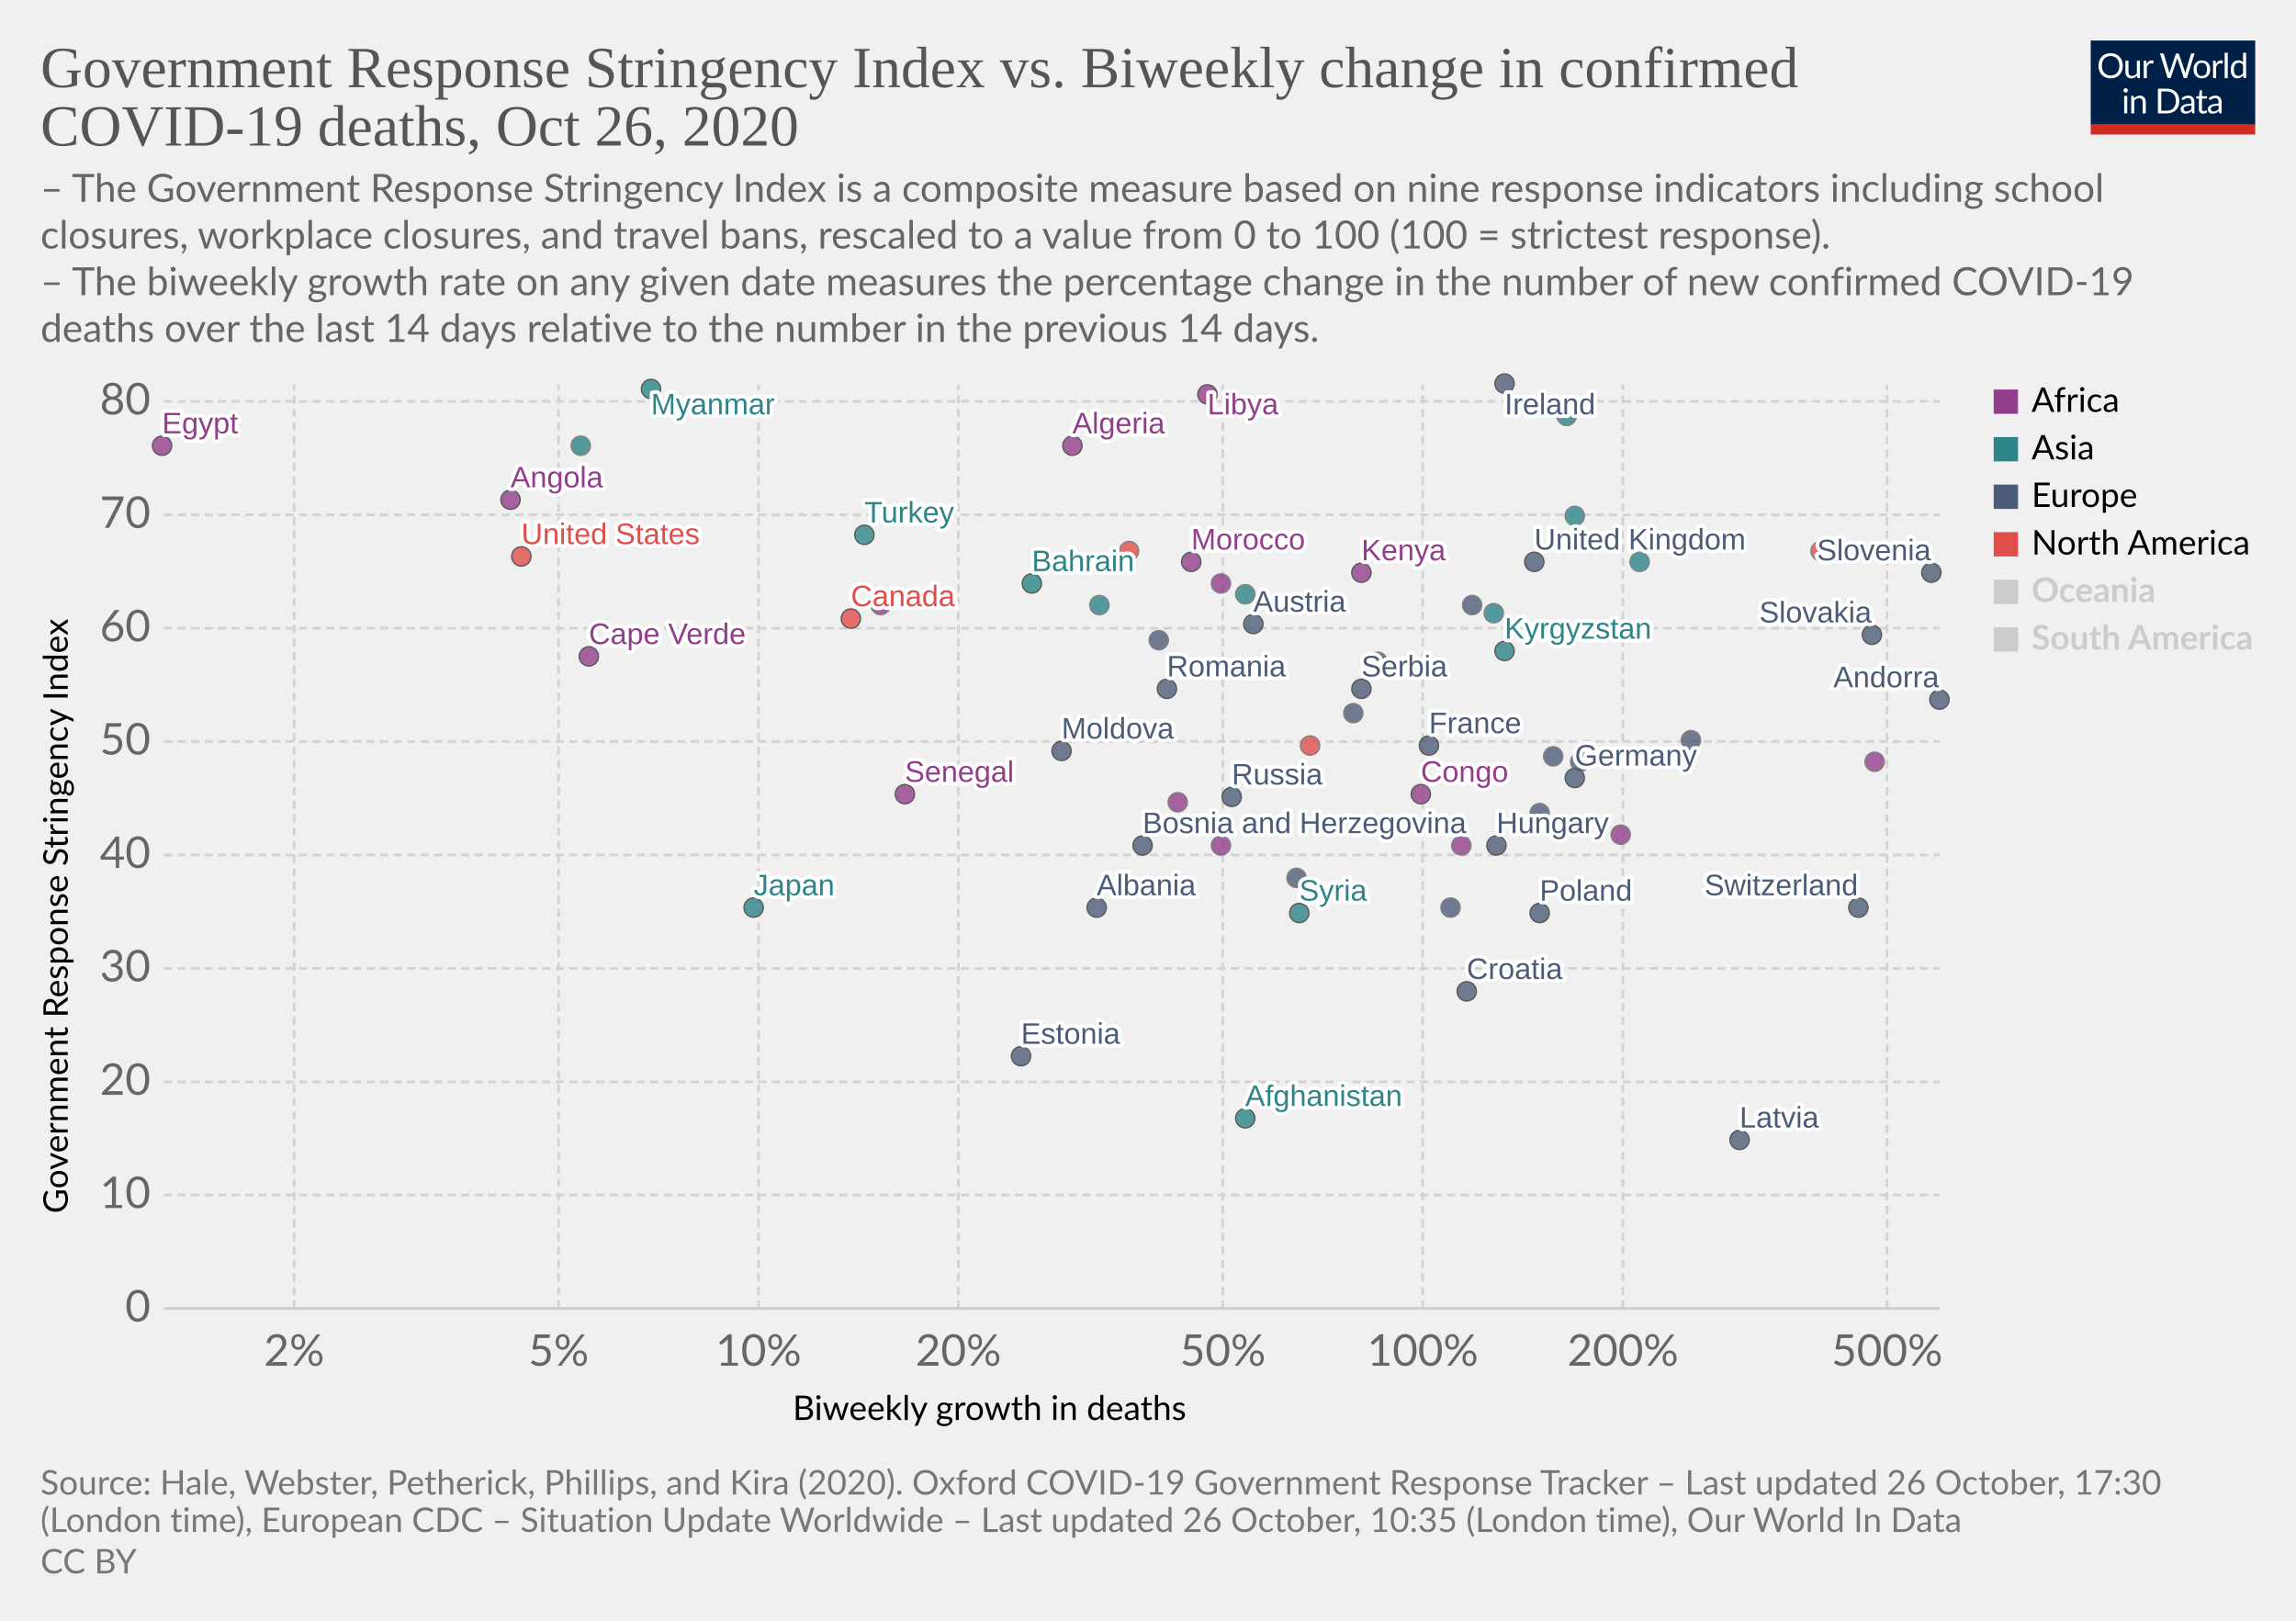
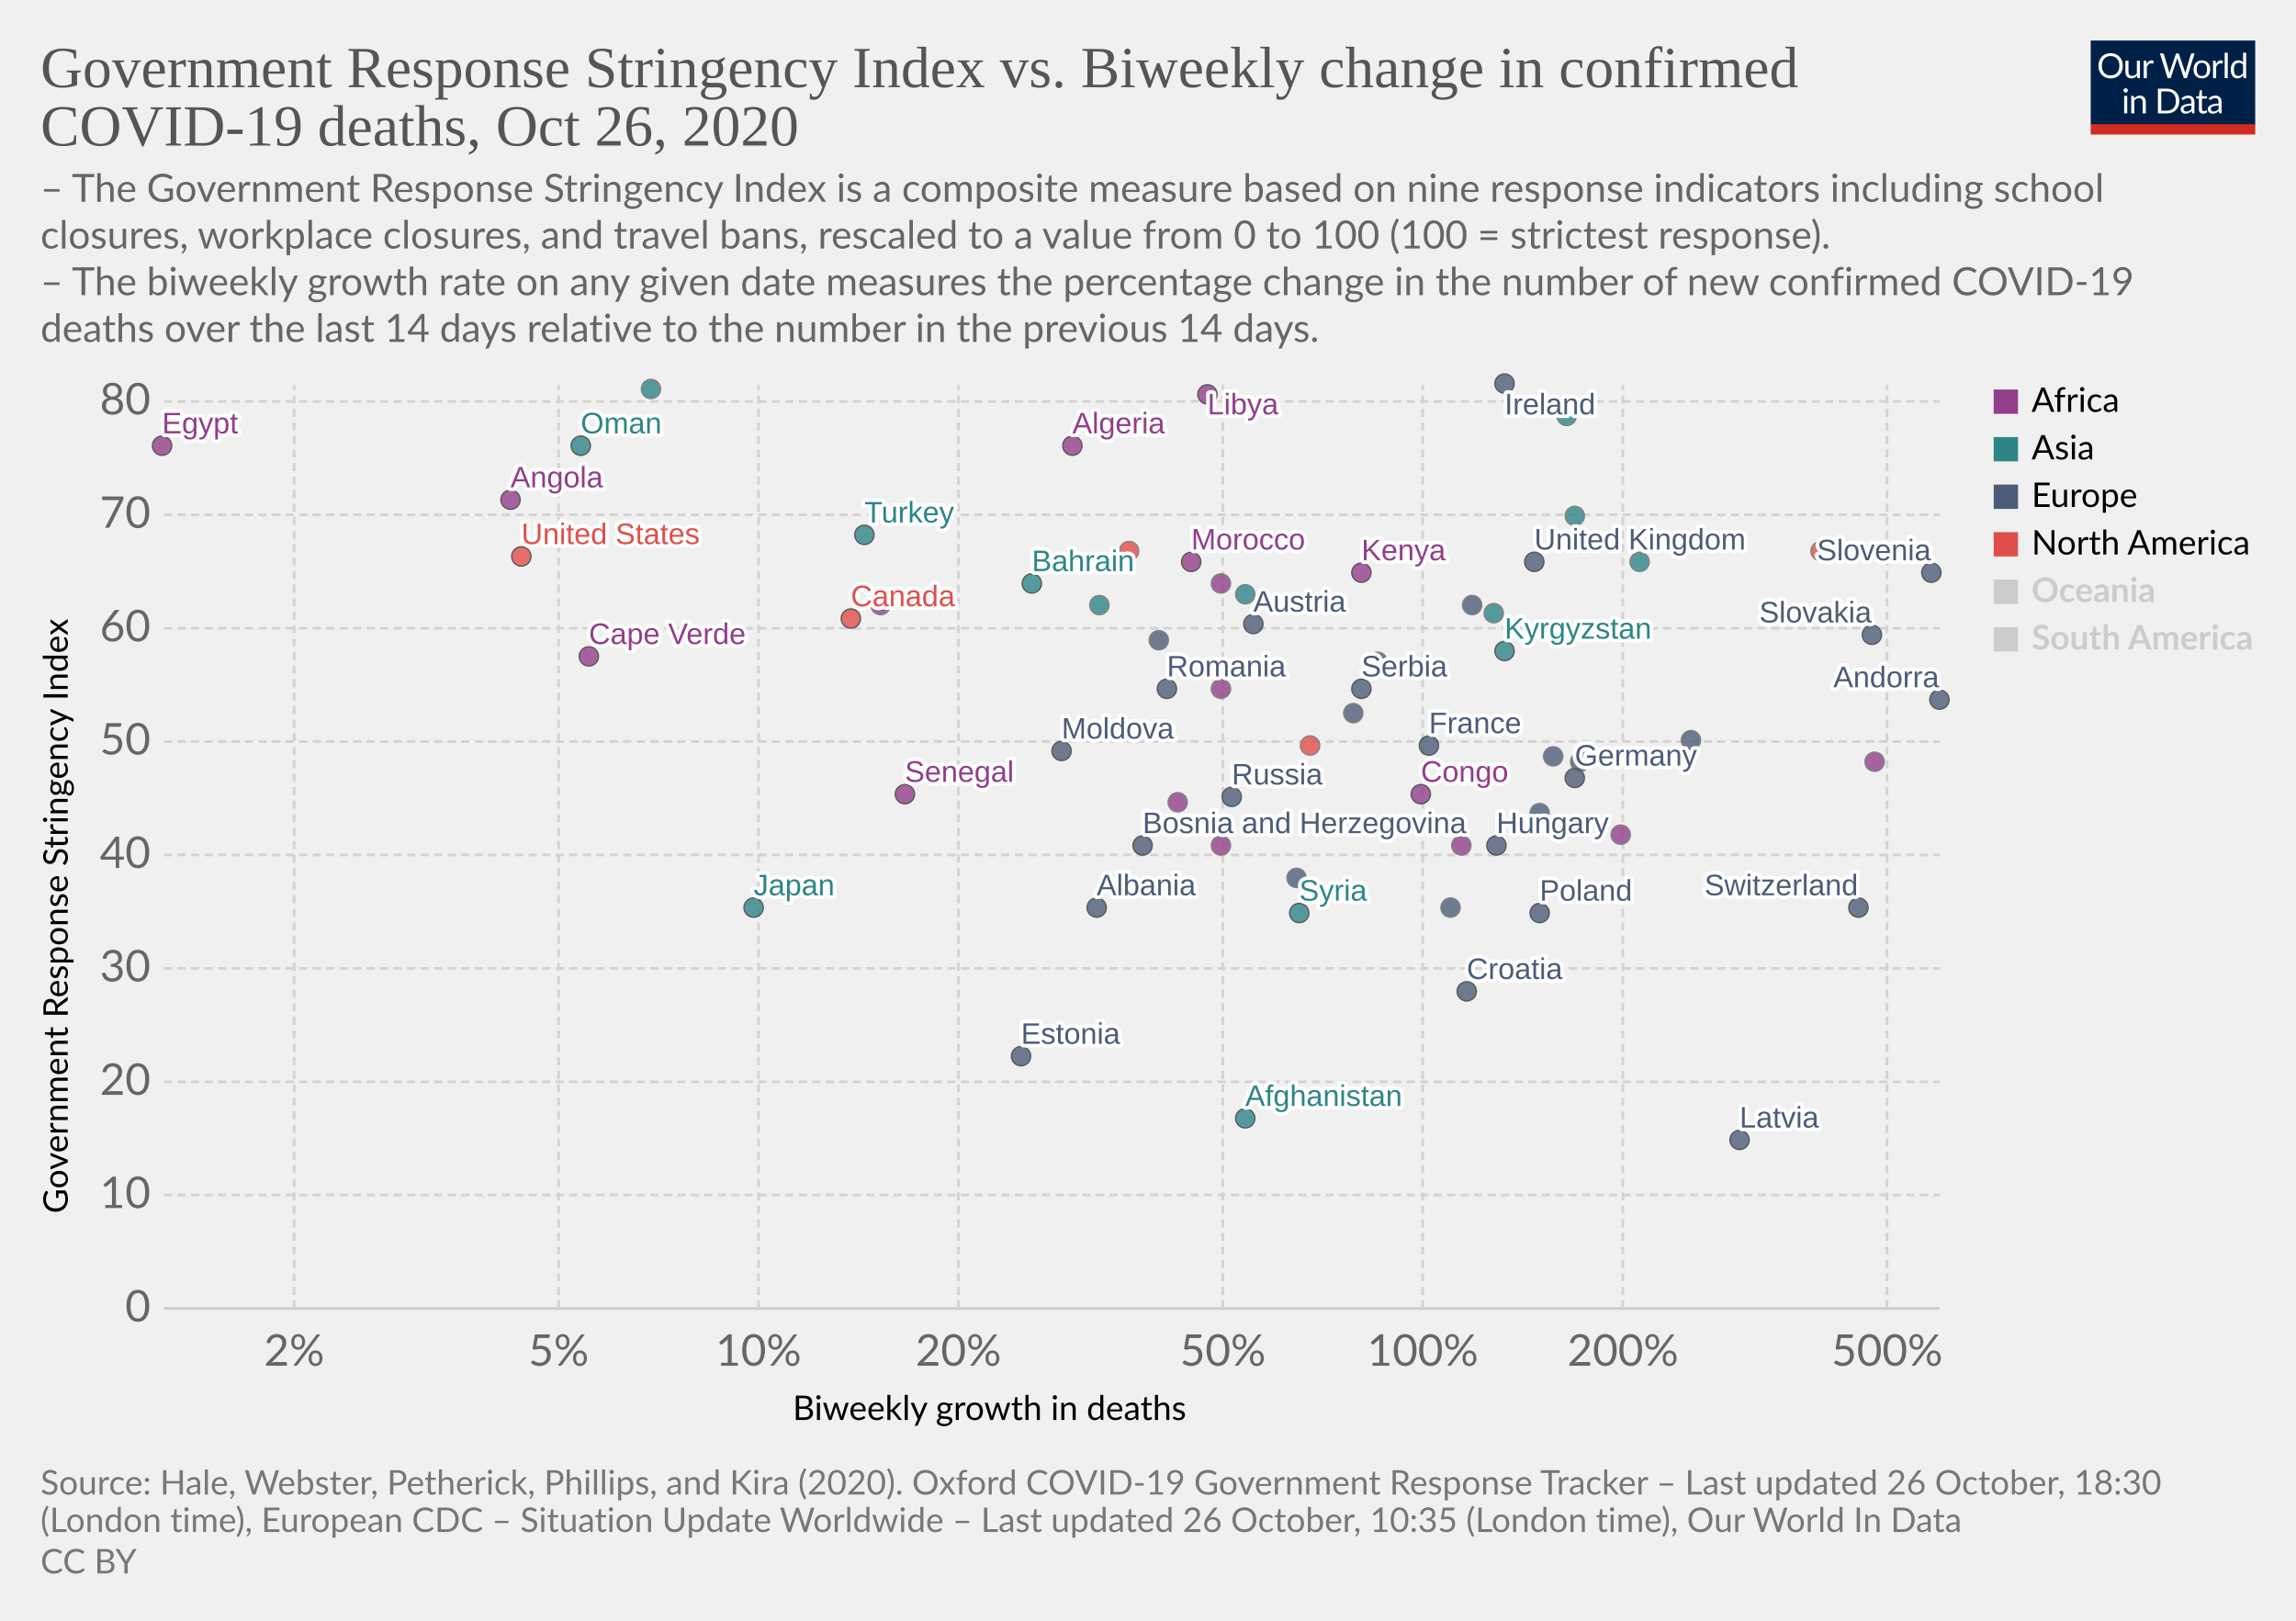
<svg xmlns="http://www.w3.org/2000/svg" version="1.1" style="background-color:#fff;-webkit-font-smoothing:antialiased" width="850" height="600" viewBox="0 0 850 600" font-family="Lato,'Helvetica Neue',Helvetica,Arial,sans-serif" font-size="18" text-rendering="optimizeLegibility">
  <g class="HeaderView">
    <g transform="matrix(.29 0 0 .29 774 15)">
      <svg width="210" height="120" viewBox="0 0 210 120" fill="none">
        <g clip-path="url(#clip0)">
          <path d="M0 0h210v107.89H0V0z" fill="#002147" />
          <path d="M40.98 32.25c0 2.36-.38 4.53-1.12 6.51a14.26 14.26 0 01-8.1 8.4c-1.9.78-4.02 1.17-6.34 1.17a16.6 16.6 0 01-6.33-1.17 14.31 14.31 0 01-8.08-8.4 18.29 18.29 0 01-1.12-6.51c0-2.36.38-4.53 1.12-6.5a14.32 14.32 0 018.07-8.44c1.92-.8 4.03-1.19 6.34-1.19 2.32 0 4.43.4 6.34 1.19 1.92.8 3.56 1.9 4.93 3.34a14.87 14.87 0 013.17 5.1 18.1 18.1 0 011.12 6.5zm-4.38 0c0-1.94-.26-3.68-.8-5.22a10.91 10.91 0 00-2.24-3.89 9.68 9.68 0 00-3.52-2.46 11.95 11.95 0 00-4.62-.86c-1.68 0-3.21.28-4.6.86a9.88 9.88 0 00-3.54 2.46 10.91 10.91 0 00-2.24 3.9c-.53 1.53-.8 3.27-.8 5.2 0 1.94.27 3.68.8 5.22a11.17 11.17 0 002.24 3.9 10.01 10.01 0 003.55 2.44c1.38.56 2.9.83 4.6.83 1.7 0 3.24-.27 4.61-.83a9.8 9.8 0 003.52-2.44 11.17 11.17 0 002.25-3.9c.53-1.54.8-3.28.8-5.21zm26.22-6.54V48H60.5c-.56 0-.9-.27-1.05-.81l-.31-2.4a12.45 12.45 0 01-3.26 2.6c-1.2.64-2.58.96-4.13.96-1.22 0-2.3-.2-3.24-.6a6.52 6.52 0 01-2.33-1.7 7.37 7.37 0 01-1.43-2.67c-.3-1.04-.46-2.2-.46-3.45V25.7h3.91v14.22c0 1.68.38 2.99 1.15 3.91.77.93 1.96 1.39 3.54 1.39 1.16 0 2.24-.27 3.23-.82a10.42 10.42 0 002.8-2.28V25.7h3.91zm8.61 4.47a9.94 9.94 0 012.6-3.56 5.64 5.64 0 013.76-1.3c.47 0 .92.05 1.34.15.44.1.83.27 1.17.49l-.3 2.92c-.09.37-.3.55-.66.55-.2 0-.5-.04-.9-.13a6.21 6.21 0 00-3.24.18c-.54.2-1.03.5-1.47.92-.42.4-.81.9-1.17 1.5-.33.58-.64 1.26-.92 2.02V48H67.7V25.71h2.25c.42 0 .72.08.88.25.16.16.27.44.33.83l.26 3.39zm61.16-13.7L122.75 48h-3.82l-7.99-24.05a21.95 21.95 0 01-.42-1.58 38.36 38.36 0 01-.44 1.58L102.05 48h-3.83L88.4 16.47h3.54c.38 0 .7.1.95.29.26.2.43.43.5.73l6.52 21.9c.1.4.2.83.28 1.28.1.46.2.94.29 1.46l.3-1.46c.12-.47.25-.9.38-1.27l7.41-21.91c.1-.25.26-.48.51-.69.27-.22.58-.33.95-.33h1.23c.38 0 .69.1.92.29.24.2.41.43.53.73l7.4 21.9a28.4 28.4 0 01.68 2.62 29.52 29.52 0 01.52-2.61l6.54-21.91c.07-.27.23-.5.48-.7.27-.21.58-.32.95-.32h3.32zm9.35 8.88c1.63 0 3.1.27 4.4.82a9.43 9.43 0 015.46 5.94c.5 1.4.74 2.98.74 4.73 0 1.76-.25 3.34-.74 4.75a9.43 9.43 0 01-5.46 5.92c-1.3.52-2.77.79-4.4.79-1.64 0-3.12-.27-4.44-.8a9.42 9.42 0 01-3.35-2.3c-.92-1-1.63-2.2-2.13-3.61-.49-1.41-.73-3-.73-4.75s.24-3.33.73-4.73c.5-1.43 1.2-2.64 2.13-3.63a9.4 9.4 0 013.35-2.31c1.32-.55 2.8-.82 4.44-.82zm0 19.89c2.2 0 3.84-.73 4.93-2.2 1.08-1.48 1.63-3.54 1.63-6.18 0-2.66-.55-4.72-1.63-6.2-1.09-1.49-2.73-2.23-4.93-2.23-1.12 0-2.09.2-2.93.57a5.7 5.7 0 00-2.06 1.65 7.5 7.5 0 00-1.24 2.67c-.26 1.04-.4 2.22-.4 3.54 0 2.64.55 4.7 1.64 6.18 1.1 1.47 2.76 2.2 4.99 2.2zm17.97-15.07a9.94 9.94 0 012.6-3.56 5.64 5.64 0 013.76-1.3c.47 0 .91.05 1.34.15.44.1.83.27 1.16.49l-.28 2.92c-.09.37-.31.55-.66.55-.2 0-.5-.04-.9-.13a6.2 6.2 0 00-3.24.18c-.54.2-1.03.5-1.47.92-.43.4-.82.9-1.17 1.5a13.1 13.1 0 00-.92 2.02V48h-3.94V25.71h2.24c.43 0 .72.08.88.25.17.16.28.44.33.83l.27 3.39zm15.04-14.59V48h-3.92V15.6h3.92zm19.55 15.43a6.22 6.22 0 00-2.38-2.05 6.7 6.7 0 00-2.86-.6c-2.07 0-3.66.75-4.77 2.23-1.12 1.48-1.68 3.6-1.68 6.33 0 1.46.13 2.7.38 3.74a7.29 7.29 0 001.1 2.56 4.35 4.35 0 001.78 1.45c.7.3 1.5.46 2.4.46 1.29 0 2.41-.3 3.36-.88a9.6 9.6 0 002.67-2.49V31.02zm3.91-15.43V48h-2.33c-.56 0-.9-.27-1.06-.81l-.35-2.71a12.13 12.13 0 01-3.25 2.77 8.28 8.28 0 01-4.23 1.06 7.31 7.31 0 01-6.14-2.9c-.73-.96-1.3-2.15-1.69-3.57a18.35 18.35 0 01.07-9.48 11.29 11.29 0 011.89-3.7 8.7 8.7 0 017.06-3.34 7.96 7.96 0 016.12 2.62V15.59h3.91zM46.61 70.71V93H42.7V70.71h3.91zm.84-7c0 .39-.08.75-.24 1.09a2.81 2.81 0 01-1.52 1.47 2.67 2.67 0 01-2.16 0 2.9 2.9 0 01-1.45-1.47 2.67 2.67 0 010-2.16c.15-.35.35-.65.6-.9.25-.27.53-.47.85-.62a2.67 2.67 0 012.16 0c.35.15.65.35.9.62.27.25.47.55.62.9.16.34.24.7.24 1.08zm7.97 10.24c.49-.54 1-1.04 1.54-1.48a9.85 9.85 0 013.66-1.84 8.96 8.96 0 015.43.35c.94.4 1.72.97 2.33 1.71a7.36 7.36 0 011.43 2.67c.32 1.04.49 2.19.49 3.45V93h-3.94V78.81c0-1.69-.4-3-1.17-3.92-.76-.93-1.93-1.4-3.5-1.4a6.6 6.6 0 00-3.25.83c-1 .56-1.92 1.31-2.77 2.27V93h-3.94V70.71h2.35c.56 0 .9.28 1.04.82l.3 2.42zm57.7 3.3c0 2.36-.37 4.5-1.11 6.44a14.3 14.3 0 01-3.17 4.98 14.1 14.1 0 01-4.93 3.2c-1.9.76-4.02 1.13-6.33 1.13H85.8V61.47h11.77c2.31 0 4.42.39 6.33 1.15a13.8 13.8 0 018.1 8.18 17.75 17.75 0 011.12 6.45zm-4.37 0c0-1.94-.26-3.67-.8-5.2a10.94 10.94 0 00-2.23-3.87 9.57 9.57 0 00-3.53-2.42 12.23 12.23 0 00-4.61-.83h-7.5v24.62h7.5c1.7 0 3.24-.28 4.61-.84a9.7 9.7 0 003.53-2.4 10.94 10.94 0 002.24-3.87c.53-1.53.8-3.26.8-5.2zm19.8 5.72c-1.8.06-3.34.2-4.62.44-1.26.22-2.3.51-3.1.88-.8.36-1.37.8-1.74 1.3-.35.5-.53 1.05-.53 1.67 0 .58.1 1.1.3 1.52a3 3 0 00.76 1.05c.34.27.73.46 1.17.6.45.11.94.17 1.45.17a7.28 7.28 0 003.5-.81 11.95 11.95 0 002.82-2.2v-4.62zm-12.65-9.11a12.73 12.73 0 013.98-2.66c1.43-.59 3-.88 4.73-.88 1.25 0 2.36.2 3.33.61a6.81 6.81 0 013.94 4.38c.33 1.04.5 2.19.5 3.43V93h-1.74a1.8 1.8 0 01-.88-.18c-.2-.13-.36-.38-.48-.74l-.44-2.12c-.59.55-1.16 1.03-1.72 1.46a9.48 9.48 0 01-3.74 1.7c-.69.15-1.46.23-2.3.23-.87 0-1.69-.12-2.45-.35a5.34 5.34 0 01-3.34-2.93 6.64 6.64 0 01-.49-2.64c0-.88.25-1.72.73-2.53a6.33 6.33 0 012.35-2.17c1.09-.63 2.5-1.15 4.25-1.54 1.75-.41 3.89-.65 6.42-.7v-1.75c0-1.73-.37-3.03-1.12-3.91-.75-.9-1.84-1.34-3.28-1.34-.97 0-1.78.12-2.44.37-.64.23-1.2.5-1.7.81l-1.23.82c-.33.23-.67.35-1 .35-.27 0-.5-.07-.69-.2a2.1 2.1 0 01-.48-.53l-.7-1.25zm27.67 19.5c-1.76 0-3.12-.5-4.07-1.48-.94-.98-1.41-2.4-1.41-4.25V74h-2.68a.9.9 0 01-.6-.2c-.16-.14-.24-.36-.24-.66v-1.56l3.65-.46.9-6.89a.9.9 0 01.29-.52.88.88 0 01.62-.22H142v7.67h6.44V74H142v13.38c0 .94.22 1.63.68 2.09.45.45 1.04.68 1.76.68a3.21 3.21 0 001.85-.53l.55-.35c.16-.12.3-.18.41-.18.2 0 .4.13.55.38l1.15 1.87a7.45 7.45 0 01-2.44 1.5c-.96.35-1.94.52-2.95.52zm19.68-10.4c-1.8.07-3.34.21-4.62.45-1.26.22-2.3.51-3.1.88-.8.36-1.37.8-1.74 1.3-.35.5-.53 1.05-.53 1.67 0 .58.1 1.1.3 1.52.18.42.44.77.76 1.05.34.27.73.46 1.17.6.45.11.94.17 1.45.17a7.3 7.3 0 003.5-.81 12.04 12.04 0 002.82-2.2v-4.62zm-12.65-9.1a12.72 12.72 0 013.99-2.66c1.42-.59 3-.88 4.72-.88 1.25 0 2.36.2 3.33.61a6.81 6.81 0 013.94 4.38c.33 1.04.5 2.19.5 3.43V93h-1.74a1.8 1.8 0 01-.88-.18c-.2-.13-.36-.38-.48-.74l-.44-2.12c-.59.55-1.16 1.03-1.72 1.46a9.48 9.48 0 01-3.74 1.7c-.69.15-1.46.23-2.3.23-.87 0-1.69-.12-2.45-.35a5.33 5.33 0 01-3.34-2.93 6.62 6.62 0 01-.49-2.64c0-.88.25-1.72.73-2.53a6.33 6.33 0 012.35-2.17c1.09-.63 2.5-1.15 4.25-1.54a31.2 31.2 0 016.42-.7v-1.75c0-1.73-.37-3.03-1.12-3.91-.75-.9-1.84-1.34-3.28-1.34-.97 0-1.78.12-2.44.37-.64.23-1.2.5-1.7.81-.46.3-.87.57-1.22.82-.34.23-.68.35-1.02.35-.26 0-.49-.07-.68-.2a1.88 1.88 0 01-.48-.53l-.7-1.25z" fill="#fff" />
          <path fill="#D42B21" d="M0 106.79h210V120H0z" />
        </g>
        <defs>
          <clipPath id="clip0">
            <path fill="#fff" d="M0 0h210v120H0z" />
          </clipPath>
        </defs>
      </svg>
    </g>
    <a href="https://ourworldindata.org/grapher/stringency-index-vs-biweekly-covid-deaths?time=latest" target="_blank" rel="noopener" font-family="&quot;Playfair Display&quot;,Georgia,&quot;Times New Roman&quot;,serif">
      <text font-size="21.6" x="15" y="32.3" fill="#555">
        <tspan x="15" y="32.28">Government Response Stringency Index vs. Biweekly change in confirmed</tspan>
        <tspan x="15" y="53.88">COVID-19 deaths, Oct 26, 2020</tspan>
      </text>
    </a>
    <text font-size="14.4" x="15" y="74.7" fill="#666">
      <tspan x="15" y="74.72">– The Government Response Stringency Index is a composite measure based on nine response indicators including school</tspan>
      <tspan x="15" y="92">closures, workplace closures, and travel bans, rescaled to a value from 0 to 100 (100 = strictest response).</tspan>
      <tspan x="15" y="109.28"> – The biweekly growth rate on any given date measures the percentage change in the number of new confirmed COVID-19</tspan>
      <tspan x="15" y="126.56">deaths over the last 14 days relative to the number in the previous 14 days.</tspan>
    </text>
  </g>
  <g class="ScatterPlot">
    <g class="DualAxisView">
      <g class="HorizontalAxis">
        <text font-size="12.6" x="293.5" y="525.7">
          <tspan x="293.47" y="525.68">Biweekly growth in deaths</tspan>
        </text>
        <text x="108.9" y="505.6" fill="#666" text-anchor="middle" font-size="16.2">2%</text>
        <text x="206.8" y="505.6" fill="#666" text-anchor="middle" font-size="16.2">5%</text>
        <text x="280.8" y="505.6" fill="#666" text-anchor="middle" font-size="16.2">10%</text>
        <text x="354.8" y="505.6" fill="#666" text-anchor="middle" font-size="16.2">20%</text>
        <text x="452.7" y="505.6" fill="#666" text-anchor="middle" font-size="16.2">50%</text>
        <text x="526.7" y="505.6" fill="#666" text-anchor="middle" font-size="16.2">100%</text>
        <text x="600.8" y="505.6" fill="#666" text-anchor="middle" font-size="16.2">200%</text>
        <text x="698.6" y="505.6" fill="#666" text-anchor="middle" font-size="16.2">500%</text>
      </g>
      <g class="VerticalAxis">
        <text font-size="12.6" x="-449.2" y="25.1" transform="rotate(-90)">
          <tspan x="-449.2" y="25.08">Government Response Stringency Index</tspan>
        </text>
        <text x="55.74" y="484.4" fill="#666" dominant-baseline="middle" text-anchor="end" font-size="16.2">0</text>
        <text x="55.74" y="442.4" fill="#666" dominant-baseline="middle" text-anchor="end" font-size="16.2">10</text>
        <text x="55.74" y="400.5" fill="#666" dominant-baseline="middle" text-anchor="end" font-size="16.2">20</text>
        <text x="55.74" y="358.5" fill="#666" dominant-baseline="middle" text-anchor="end" font-size="16.2">30</text>
        <text x="55.74" y="316.5" fill="#666" dominant-baseline="middle" text-anchor="end" font-size="16.2">40</text>
        <text x="55.74" y="274.5" fill="#666" dominant-baseline="middle" text-anchor="end" font-size="16.2">50</text>
        <text x="55.74" y="232.6" fill="#666" dominant-baseline="middle" text-anchor="end" font-size="16.2">60</text>
        <text x="55.74" y="190.6" fill="#666" dominant-baseline="middle" text-anchor="end" font-size="16.2">70</text>
        <text x="55.74" y="148.6" fill="#666" dominant-baseline="middle" text-anchor="end" font-size="16.2">80</text>
      </g>
      <g class="AxisGridLines horizontalLines">
        <path stroke="#ccc" d="M60.74 484.4h657.35" />
        <path stroke="#d3d3d3" stroke-dasharray="3,2" d="M60.74 442.4h657.35M60.74 400.5h657.35M60.74 358.5h657.35M60.74 316.5h657.35M60.74 274.5h657.35M60.74 232.6h657.35M60.74 190.6h657.35M60.74 148.6h657.35" />
      </g>
      <g class="AxisGridLines verticalLines" stroke="#d3d3d3" stroke-dasharray="3,2">
        <path d="M108.9 484.4v-342M206.8 484.4v-342M280.8 484.4v-342M354.8 484.4v-342M452.7 484.4v-342M526.7 484.4v-342M600.8 484.4v-342M698.6 484.4v-342" />
      </g>
    </g>
    <g class="PointsWithLabels clickable" clip-path="url(#a)" font-family="Arial, sans-serif">
      <path fill="rgba(255,255,255,0)" d="M60.74 142.4h657.35v342H60.74z" />
      <defs>
        <clipPath id="a">
          <path d="M50.74 132.4h677.35v362H50.74z" />
        </clipPath>
      </defs>
      <g class="key-United-Kingdom_0">
        <circle cx="568" cy="208" r="3.57" fill="#4C5C78" opacity=".8" stroke="#333" stroke-width=".5" />
      </g>
      <g class="key-Ireland_0">
        <circle cx="557" cy="142" r="3.57" fill="#4C5C78" opacity=".8" stroke="#333" stroke-width=".5" />
      </g>
      <g class="key-France_0">
        <circle cx="529" cy="276" r="3.57" fill="#4C5C78" opacity=".8" stroke="#333" stroke-width=".5" />
      </g>
      <g class="key-Netherlands_0">
        <circle cx="545" cy="224" r="3.57" fill="#4C5C78" opacity=".8" stroke="#666" stroke-width=".5" />
      </g>
      <g class="key-Germany_0">
        <circle cx="583" cy="288" r="3.57" fill="#4C5C78" opacity=".8" stroke="#333" stroke-width=".5" />
      </g>
      <g class="key-Switzerland_0">
        <circle cx="688" cy="336" r="3.57" fill="#4C5C78" opacity=".8" stroke="#333" stroke-width=".5" />
      </g>
      <g class="key-Italy_0">
        <circle cx="626" cy="274" r="3.57" fill="#4C5C78" opacity=".8" stroke="#666" stroke-width=".5" />
      </g>
      <g class="key-Poland_0">
        <circle cx="570" cy="338" r="3.57" fill="#4C5C78" opacity=".8" stroke="#333" stroke-width=".5" />
      </g>
      <g class="key-Russia_0">
        <circle cx="456" cy="295" r="3.57" fill="#4C5C78" opacity=".8" stroke="#333" stroke-width=".5" />
      </g>
      <g class="key-United-States_0">
        <circle cx="193" cy="206" r="3.57" fill="#E04E4B" opacity=".8" stroke="#333" stroke-width=".5" />
      </g>
      <g class="key-Japan_0">
        <circle cx="279" cy="336" r="3.57" fill="#2D8587" opacity=".8" stroke="#333" stroke-width=".5" />
      </g>
      <g class="key-Afghanistan_0">
        <circle cx="461" cy="414" r="3.57" fill="#2D8587" opacity=".8" stroke="#333" stroke-width=".5" />
      </g>
      <g class="key-Albania_0">
        <circle cx="406" cy="336" r="3.57" fill="#4C5C78" opacity=".8" stroke="#333" stroke-width=".5" />
      </g>
      <g class="key-Algeria_0">
        <circle cx="397" cy="165" r="3.57" fill="#923E8B" opacity=".8" stroke="#333" stroke-width=".5" />
      </g>
      <g class="key-Andorra_0">
        <circle cx="718" cy="259" r="3.57" fill="#4C5C78" opacity=".8" stroke="#333" stroke-width=".5" />
      </g>
      <g class="key-Angola_0">
        <circle cx="189" cy="185" r="3.57" fill="#923E8B" opacity=".8" stroke="#333" stroke-width=".5" />
      </g>
      <g class="key-Austria_0">
        <circle cx="464" cy="231" r="3.57" fill="#4C5C78" opacity=".8" stroke="#333" stroke-width=".5" />
      </g>
      <g class="key-Azerbaijan_0">
        <circle cx="583" cy="191" r="3.57" fill="#2D8587" opacity=".8" stroke="#666" stroke-width=".5" />
      </g>
      <g class="key-Bahrain_0">
        <circle cx="382" cy="216" r="3.57" fill="#2D8587" opacity=".8" stroke="#333" stroke-width=".5" />
      </g>
      <g class="key-Lithuania_0">
        <circle cx="575" cy="280" r="3.57" fill="#4C5C78" opacity=".8" stroke="#666" stroke-width=".5" />
      </g>
      <g class="key-Libya_0">
        <circle cx="447" cy="146" r="3.57" fill="#923E8B" opacity=".8" stroke="#333" stroke-width=".5" />
      </g>
      <g class="key-Latvia_0">
        <circle cx="644" cy="422" r="3.57" fill="#4C5C78" opacity=".8" stroke="#333" stroke-width=".5" />
      </g>
      <g class="key-Kyrgyzstan_0">
        <circle cx="557" cy="241" r="3.57" fill="#2D8587" opacity=".8" stroke="#333" stroke-width=".5" />
      </g>
      <g class="key-Kenya_0">
        <circle cx="504" cy="212" r="3.57" fill="#923E8B" opacity=".8" stroke="#333" stroke-width=".5" />
      </g>
      <g class="key-Jordan_0">
        <circle cx="580" cy="154" r="3.57" fill="#2D8587" opacity=".8" stroke="#666" stroke-width=".5" />
      </g>
      <g class="key-Hungary_0">
        <circle cx="554" cy="313" r="3.57" fill="#4C5C78" opacity=".8" stroke="#333" stroke-width=".5" />
      </g>
-       <g class="key-Myanmar_0">
-         <circle cx="241" cy="144" r="3.57" fill="#2D8587" opacity=".8" stroke="#333" stroke-width=".5" />
-       </g>
      <g class="key-Belize_0">
        <circle cx="418" cy="204" r="3.57" fill="#E04E4B" opacity=".8" stroke="#666" stroke-width=".5" />
      </g>
      <g class="key-Bosnia-and-Herzegovina_0">
        <circle cx="423" cy="313" r="3.57" fill="#4C5C78" opacity=".8" stroke="#333" stroke-width=".5" />
      </g>
      <g class="key-Botswana_0">
        <circle cx="452" cy="216" r="3.57" fill="#923E8B" opacity=".8" stroke="#666" stroke-width=".5" />
      </g>
      <g class="key-Bulgaria_0">
        <circle cx="537" cy="336" r="3.57" fill="#4C5C78" opacity=".8" stroke="#666" stroke-width=".5" />
      </g>
      <g class="key-Canada_0">
        <circle cx="315" cy="229" r="3.57" fill="#E04E4B" opacity=".8" stroke="#333" stroke-width=".5" />
      </g>
      <g class="key-Cape-Verde_0">
        <circle cx="218" cy="243" r="3.57" fill="#923E8B" opacity=".8" stroke="#333" stroke-width=".5" />
      </g>
      <g class="key-Zambia_0">
        <circle cx="600" cy="309" r="3.57" fill="#923E8B" opacity=".8" stroke="#666" stroke-width=".5" />
      </g>
      <g class="key-Egypt_0">
        <circle cx="60" cy="165" r="3.57" fill="#923E8B" opacity=".8" stroke="#333" stroke-width=".5" />
      </g>
      <g class="key-Romania_0">
        <circle cx="432" cy="255" r="3.57" fill="#4C5C78" opacity=".8" stroke="#333" stroke-width=".5" />
      </g>
      <g class="key-Portugal_0">
        <circle cx="510" cy="245" r="3.57" fill="#4C5C78" opacity=".8" stroke="#666" stroke-width=".5" />
      </g>
      <g class="key-Nigeria_0">
        <circle cx="541" cy="313" r="3.57" fill="#923E8B" opacity=".8" stroke="#666" stroke-width=".5" />
      </g>
      <g class="key-Nepal_0">
        <circle cx="407" cy="224" r="3.57" fill="#2D8587" opacity=".8" stroke="#666" stroke-width=".5" />
      </g>
      <g class="key-Mozambique_0">
        <circle cx="326" cy="224" r="3.57" fill="#923E8B" opacity=".8" stroke="#666" stroke-width=".5" />
      </g>
      <g class="key-Morocco_0">
        <circle cx="441" cy="208" r="3.57" fill="#923E8B" opacity=".8" stroke="#333" stroke-width=".5" />
      </g>
      <g class="key-Moldova_0">
        <circle cx="393" cy="278" r="3.57" fill="#4C5C78" opacity=".8" stroke="#333" stroke-width=".5" />
      </g>
      <g class="key-Malaysia_0">
        <circle cx="607" cy="208" r="3.57" fill="#2D8587" opacity=".8" stroke="#666" stroke-width=".5" />
      </g>
      <g class="key-Congo_0">
        <circle cx="526" cy="294" r="3.57" fill="#923E8B" opacity=".8" stroke="#333" stroke-width=".5" />
      </g>
      <g class="key-Kuwait_0">
        <circle cx="461" cy="220" r="3.57" fill="#2D8587" opacity=".8" stroke="#666" stroke-width=".5" />
      </g>
      <g class="key-Luxembourg_0">
        <circle cx="570" cy="301" r="3.57" fill="#4C5C78" opacity=".8" stroke="#666" stroke-width=".5" />
      </g>
      <g class="key-Oman_0">
-         <circle cx="215" cy="165" r="3.57" fill="#2D8587" opacity=".8" stroke="#666" stroke-width=".5" />
+         <circle cx="215" cy="165" r="3.57" fill="#2D8587" opacity=".8" stroke="#333" stroke-width=".5" />
      </g>
      <g class="key-Ukraine_0">
        <circle cx="429" cy="237" r="3.57" fill="#4C5C78" opacity=".8" stroke="#666" stroke-width=".5" />
      </g>
      <g class="key-Turkey_0">
        <circle cx="320" cy="198" r="3.57" fill="#2D8587" opacity=".8" stroke="#333" stroke-width=".5" />
      </g>
      <g class="key-Tunisia_0">
        <circle cx="452" cy="313" r="3.57" fill="#923E8B" opacity=".8" stroke="#666" stroke-width=".5" />
      </g>
      <g class="key-Syria_0">
        <circle cx="481" cy="338" r="3.57" fill="#2D8587" opacity=".8" stroke="#333" stroke-width=".5" />
      </g>
      <g class="key-Slovenia_0">
        <circle cx="715" cy="212" r="3.57" fill="#4C5C78" opacity=".8" stroke="#333" stroke-width=".5" />
      </g>
      <g class="key-Slovakia_0">
        <circle cx="693" cy="235" r="3.57" fill="#4C5C78" opacity=".8" stroke="#333" stroke-width=".5" />
      </g>
      <g class="key-Serbia_0">
        <circle cx="504" cy="255" r="3.57" fill="#4C5C78" opacity=".8" stroke="#333" stroke-width=".5" />
      </g>
      <g class="key-Senegal_0">
        <circle cx="335" cy="294" r="3.57" fill="#923E8B" opacity=".8" stroke="#333" stroke-width=".5" />
+       </g>
+       <g class="key-Rwanda_0">
+         <circle cx="452" cy="255" r="3.57" fill="#923E8B" opacity=".8" stroke="#666" stroke-width=".5" />
+       </g>
+       <g class="key-Myanmar_0">
+         <circle cx="241" cy="144" r="3.57" fill="#2D8587" opacity=".8" stroke="#666" stroke-width=".5" />
      </g>
      <g class="key-Guatemala_0">
        <circle cx="485" cy="276" r="3.57" fill="#E04E4B" opacity=".8" stroke="#666" stroke-width=".5" />
      </g>
      <g class="key-Greece_0">
        <circle cx="501" cy="264" r="3.57" fill="#4C5C78" opacity=".8" stroke="#666" stroke-width=".5" />
      </g>
      <g class="key-Ghana_0">
        <circle cx="436" cy="297" r="3.57" fill="#923E8B" opacity=".8" stroke="#666" stroke-width=".5" />
      </g>
      <g class="key-Georgia_0">
        <circle cx="553" cy="227" r="3.57" fill="#2D8587" opacity=".8" stroke="#666" stroke-width=".5" />
      </g>
      <g class="key-Estonia_0">
        <circle cx="378" cy="391" r="3.57" fill="#4C5C78" opacity=".8" stroke="#333" stroke-width=".5" />
      </g>
      <g class="key-Denmark_0">
        <circle cx="480" cy="325" r="3.57" fill="#4C5C78" opacity=".8" stroke="#666" stroke-width=".5" />
      </g>
      <g class="key-Czech-Republic_0">
        <circle cx="585" cy="282" r="3.57" fill="#4C5C78" opacity=".8" stroke="#666" stroke-width=".5" />
      </g>
      <g class="key-Cuba_0">
        <circle cx="674" cy="204" r="3.57" fill="#E04E4B" opacity=".8" stroke="#666" stroke-width=".5" />
      </g>
      <g class="key-Croatia_0">
        <circle cx="543" cy="367" r="3.57" fill="#4C5C78" opacity=".8" stroke="#333" stroke-width=".5" />
      </g>
      <g class="key-Democratic-Republic-of-Congo_0">
        <circle cx="694" cy="282" r="3.57" fill="#923E8B" opacity=".8" stroke="#666" stroke-width=".5" />
      </g>
      <g class="backgroundLabels" fill="#333" font-size="11" font-weight="400">
        <text x="568" y="203.43" fill="#fff" stroke="#fff" stroke-linecap="round" stroke-linejoin="round" stroke-width=".25em">United Kingdom</text>
        <text x="568" y="203.43" fill="#4C5C78">United Kingdom</text>
        <text x="557" y="153.4" fill="#fff" stroke="#fff" stroke-linecap="round" stroke-linejoin="round" stroke-width=".25em">Ireland</text>
        <text x="557" y="153.4" fill="#4C5C78">Ireland</text>
        <text x="529" y="271.43" fill="#fff" stroke="#fff" stroke-linecap="round" stroke-linejoin="round" stroke-width=".25em">France</text>
        <text x="529" y="271.43" fill="#4C5C78">France</text>
        <text x="583" y="283.43" fill="#fff" stroke="#fff" stroke-linecap="round" stroke-linejoin="round" stroke-width=".25em">Germany</text>
        <text x="583" y="283.43" fill="#4C5C78">Germany</text>
        <text x="631.02" y="331.43" fill="#fff" stroke="#fff" stroke-linecap="round" stroke-linejoin="round" stroke-width=".25em">Switzerland</text>
        <text x="631.02" y="331.43" fill="#4C5C78">Switzerland</text>
        <text x="570" y="333.43" fill="#fff" stroke="#fff" stroke-linecap="round" stroke-linejoin="round" stroke-width=".25em">Poland</text>
        <text x="570" y="333.43" fill="#4C5C78">Poland</text>
        <text x="456" y="290.43" fill="#fff" stroke="#fff" stroke-linecap="round" stroke-linejoin="round" stroke-width=".25em">Russia</text>
        <text x="456" y="290.43" fill="#4C5C78">Russia</text>
        <text x="193" y="201.43" fill="#fff" stroke="#fff" stroke-linecap="round" stroke-linejoin="round" stroke-width=".25em">United States</text>
        <text x="193" y="201.43" fill="#E04E4B">United States</text>
        <text x="279" y="331.43" fill="#fff" stroke="#fff" stroke-linecap="round" stroke-linejoin="round" stroke-width=".25em">Japan</text>
        <text x="279" y="331.43" fill="#2D8587">Japan</text>
        <text x="461" y="409.43" fill="#fff" stroke="#fff" stroke-linecap="round" stroke-linejoin="round" stroke-width=".25em">Afghanistan</text>
        <text x="461" y="409.43" fill="#2D8587">Afghanistan</text>
        <text x="406" y="331.43" fill="#fff" stroke="#fff" stroke-linecap="round" stroke-linejoin="round" stroke-width=".25em">Albania</text>
        <text x="406" y="331.43" fill="#4C5C78">Albania</text>
        <text x="397" y="160.43" fill="#fff" stroke="#fff" stroke-linecap="round" stroke-linejoin="round" stroke-width=".25em">Algeria</text>
        <text x="397" y="160.43" fill="#923E8B">Algeria</text>
        <text x="678.73" y="254.43" fill="#fff" stroke="#fff" stroke-linecap="round" stroke-linejoin="round" stroke-width=".25em">Andorra</text>
        <text x="678.73" y="254.43" fill="#4C5C78">Andorra</text>
        <text x="189" y="180.43" fill="#fff" stroke="#fff" stroke-linecap="round" stroke-linejoin="round" stroke-width=".25em">Angola</text>
        <text x="189" y="180.43" fill="#923E8B">Angola</text>
        <text x="464" y="226.43" fill="#fff" stroke="#fff" stroke-linecap="round" stroke-linejoin="round" stroke-width=".25em">Austria</text>
        <text x="464" y="226.43" fill="#4C5C78">Austria</text>
        <text x="382" y="211.43" fill="#fff" stroke="#fff" stroke-linecap="round" stroke-linejoin="round" stroke-width=".25em">Bahrain</text>
        <text x="382" y="211.43" fill="#2D8587">Bahrain</text>
        <text x="447" y="153.4" fill="#fff" stroke="#fff" stroke-linecap="round" stroke-linejoin="round" stroke-width=".25em">Libya</text>
        <text x="447" y="153.4" fill="#923E8B">Libya</text>
        <text x="644" y="417.43" fill="#fff" stroke="#fff" stroke-linecap="round" stroke-linejoin="round" stroke-width=".25em">Latvia</text>
        <text x="644" y="417.43" fill="#4C5C78">Latvia</text>
        <text x="557" y="236.43" fill="#fff" stroke="#fff" stroke-linecap="round" stroke-linejoin="round" stroke-width=".25em">Kyrgyzstan</text>
        <text x="557" y="236.43" fill="#2D8587">Kyrgyzstan</text>
        <text x="504" y="207.43" fill="#fff" stroke="#fff" stroke-linecap="round" stroke-linejoin="round" stroke-width=".25em">Kenya</text>
        <text x="504" y="207.43" fill="#923E8B">Kenya</text>
        <text x="554" y="308.43" fill="#fff" stroke="#fff" stroke-linecap="round" stroke-linejoin="round" stroke-width=".25em">Hungary</text>
        <text x="554" y="308.43" fill="#4C5C78">Hungary</text>
-         <text x="241" y="153.4" fill="#fff" stroke="#fff" stroke-linecap="round" stroke-linejoin="round" stroke-width=".25em">Myanmar</text>
-         <text x="241" y="153.4" fill="#2D8587">Myanmar</text>
        <text x="423" y="308.43" fill="#fff" stroke="#fff" stroke-linecap="round" stroke-linejoin="round" stroke-width=".25em">Bosnia and Herzegovina</text>
        <text x="423" y="308.43" fill="#4C5C78">Bosnia and Herzegovina</text>
        <text x="315" y="224.43" fill="#fff" stroke="#fff" stroke-linecap="round" stroke-linejoin="round" stroke-width=".25em">Canada</text>
        <text x="315" y="224.43" fill="#E04E4B">Canada</text>
        <text x="218" y="238.43" fill="#fff" stroke="#fff" stroke-linecap="round" stroke-linejoin="round" stroke-width=".25em">Cape Verde</text>
        <text x="218" y="238.43" fill="#923E8B">Cape Verde</text>
        <text x="60" y="160.43" fill="#fff" stroke="#fff" stroke-linecap="round" stroke-linejoin="round" stroke-width=".25em">Egypt</text>
        <text x="60" y="160.43" fill="#923E8B">Egypt</text>
        <text x="432" y="250.43" fill="#fff" stroke="#fff" stroke-linecap="round" stroke-linejoin="round" stroke-width=".25em">Romania</text>
        <text x="432" y="250.43" fill="#4C5C78">Romania</text>
        <text x="441" y="203.43" fill="#fff" stroke="#fff" stroke-linecap="round" stroke-linejoin="round" stroke-width=".25em">Morocco</text>
        <text x="441" y="203.43" fill="#923E8B">Morocco</text>
        <text x="393" y="273.43" fill="#fff" stroke="#fff" stroke-linecap="round" stroke-linejoin="round" stroke-width=".25em">Moldova</text>
        <text x="393" y="273.43" fill="#4C5C78">Moldova</text>
        <text x="526" y="289.43" fill="#fff" stroke="#fff" stroke-linecap="round" stroke-linejoin="round" stroke-width=".25em">Congo</text>
        <text x="526" y="289.43" fill="#923E8B">Congo</text>
+         <text x="215" y="160.43" fill="#fff" stroke="#fff" stroke-linecap="round" stroke-linejoin="round" stroke-width=".25em">Oman</text>
+         <text x="215" y="160.43" fill="#2D8587">Oman</text>
        <text x="320" y="193.43" fill="#fff" stroke="#fff" stroke-linecap="round" stroke-linejoin="round" stroke-width=".25em">Turkey</text>
        <text x="320" y="193.43" fill="#2D8587">Turkey</text>
        <text x="481" y="333.43" fill="#fff" stroke="#fff" stroke-linecap="round" stroke-linejoin="round" stroke-width=".25em">Syria</text>
        <text x="481" y="333.43" fill="#2D8587">Syria</text>
        <text x="672.65" y="207.43" fill="#fff" stroke="#fff" stroke-linecap="round" stroke-linejoin="round" stroke-width=".25em">Slovenia</text>
        <text x="672.65" y="207.43" fill="#4C5C78">Slovenia</text>
        <text x="651.31" y="230.43" fill="#fff" stroke="#fff" stroke-linecap="round" stroke-linejoin="round" stroke-width=".25em">Slovakia</text>
        <text x="651.31" y="230.43" fill="#4C5C78">Slovakia</text>
        <text x="504" y="250.43" fill="#fff" stroke="#fff" stroke-linecap="round" stroke-linejoin="round" stroke-width=".25em">Serbia</text>
        <text x="504" y="250.43" fill="#4C5C78">Serbia</text>
        <text x="335" y="289.43" fill="#fff" stroke="#fff" stroke-linecap="round" stroke-linejoin="round" stroke-width=".25em">Senegal</text>
        <text x="335" y="289.43" fill="#923E8B">Senegal</text>
        <text x="378" y="386.43" fill="#fff" stroke="#fff" stroke-linecap="round" stroke-linejoin="round" stroke-width=".25em">Estonia</text>
        <text x="378" y="386.43" fill="#4C5C78">Estonia</text>
        <text x="543" y="362.43" fill="#fff" stroke="#fff" stroke-linecap="round" stroke-linejoin="round" stroke-width=".25em">Croatia</text>
        <text x="543" y="362.43" fill="#4C5C78">Croatia</text>
      </g>
    </g>
    <g class="ScatterColorLegend clickable" cursor="pointer">
      <g class="legendMark">
        <path fill="#923E8B" d="M738.09 144.2h9v9h-9z" />
        <text font-size="12.6" x="752.1" y="152.5">
          <tspan x="752.09" y="152.48">Africa</tspan>
        </text>
      </g>
      <g class="legendMark">
        <path fill="#2D8587" d="M738.09 161.8h9v9h-9z" />
        <text font-size="12.6" x="752.1" y="170.1">
          <tspan x="752.09" y="170.08">Asia</tspan>
        </text>
      </g>
      <g class="legendMark">
        <path fill="#4C5C78" d="M738.09 179.4h9v9h-9z" />
        <text font-size="12.6" x="752.1" y="187.7">
          <tspan x="752.09" y="187.68">Europe</tspan>
        </text>
      </g>
      <g class="legendMark">
        <path fill="#E04E4B" d="M738.09 197h9v9h-9z" />
        <text font-size="12.6" x="752.1" y="205.3">
          <tspan x="752.09" y="205.28">North America</tspan>
        </text>
      </g>
      <g class="legendMark" fill="#ccc">
        <path d="M738.09 214.6h9v9h-9z" />
        <text font-size="12.6" x="752.1" y="222.9" font-weight="700">
          <tspan x="752.09" y="222.88">Oceania</tspan>
        </text>
      </g>
      <g class="legendMark" fill="#ccc">
        <path d="M738.09 232.2h9v9h-9z" />
        <text font-size="12.6" x="752.1" y="240.5" font-weight="700">
          <tspan x="752.09" y="240.48">South America</tspan>
        </text>
      </g>
    </g>
  </g>
  <g class="SourcesFooter" fill="#777">
    <g class="clickable" fill="#777">
      <text font-size="12.6" x="15" y="553.3">
-         <tspan x="15" y="553.28">Source: Hale, Webster, Petherick, Phillips, and Kira (2020). Oxford COVID-19 Government Response Tracker – Last updated 26 October, 17:30</tspan>
+         <tspan x="15" y="553.28">Source: Hale, Webster, Petherick, Phillips, and Kira (2020). Oxford COVID-19 Government Response Tracker – Last updated 26 October, 18:30</tspan>
        <tspan x="15" y="567.14">(London time), European CDC – Situation Update Worldwide – Last updated 26 October, 10:35 (London time), Our World In Data</tspan>
      </text>
    </g>
    <text font-size="12.6" x="15" y="582.5">
      <tspan x="15" y="582.48">
        <a class="cclogo" href="http://creativecommons.org/licenses/by/4.0/deed.en_US" target="_blank" fill="#777">CC BY</a>
      </tspan>
    </text>
  </g>
</svg>
